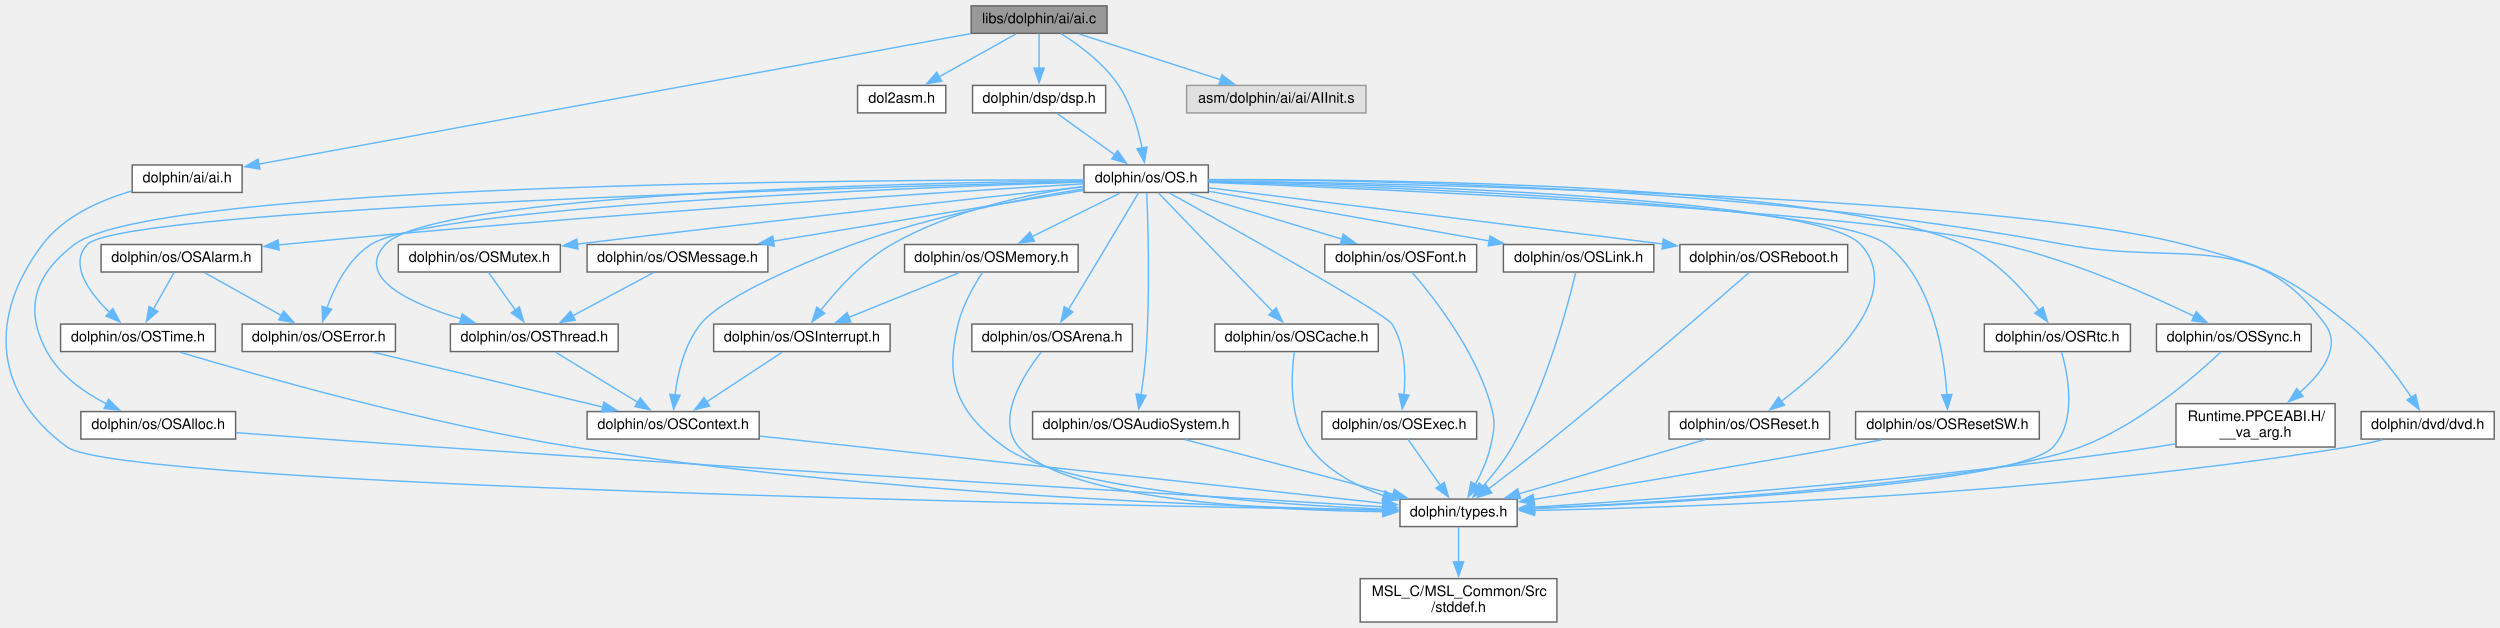
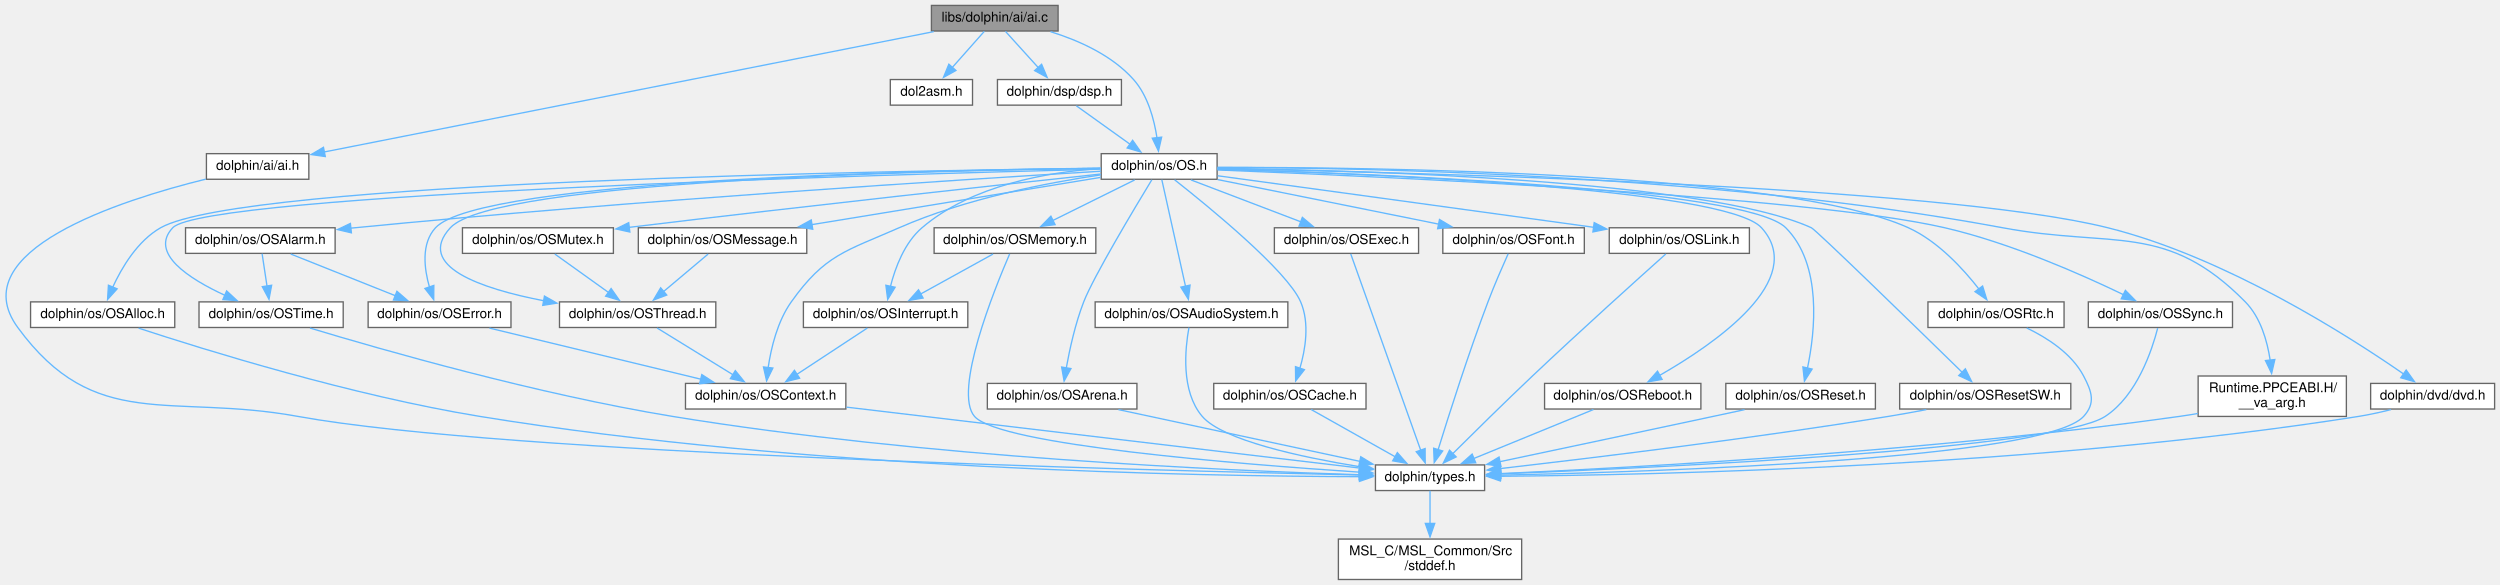
- <svg xmlns="http://www.w3.org/2000/svg" xmlns:xlink="http://www.w3.org/1999/xlink" width="1728pt" height="434pt" viewBox="0.00 0.00 1728.38 434.00">
+ <svg xmlns="http://www.w3.org/2000/svg" xmlns:xlink="http://www.w3.org/1999/xlink" width="1855pt" height="434pt" viewBox="0.00 0.00 1855.18 434.00">
  <g id="graph0" class="graph" transform="scale(1 1) rotate(0) translate(4 430)">
    <g id="node1" class="node">
      <g id="a_node1">
        <a xlink:title=" ">
-           <polygon fill="#999999" stroke="#666666" points="761.38,-426 667.38,-426 667.38,-407 761.38,-407 761.38,-426" />
-           <text text-anchor="middle" x="714.38" y="-414" font-family="Helvetica,sans-Serif" font-size="10.00">libs/dolphin/ai/ai.c</text>
+           <polygon fill="#999999" stroke="#666666" points="781.18,-426 687.18,-426 687.18,-407 781.18,-407 781.18,-426" />
+           <text text-anchor="middle" x="734.18" y="-414" font-family="Helvetica,sans-Serif" font-size="10.00">libs/dolphin/ai/ai.c</text>
        </a>
      </g>
    </g>
    <g id="node2" class="node">
      <g id="a_node2">
        <a xlink:href="ai_8h.html" target="_top" xlink:title=" ">
-           <polygon fill="white" stroke="#666666" points="163.38,-316 87.38,-316 87.38,-297 163.38,-297 163.38,-316" />
-           <text text-anchor="middle" x="125.38" y="-304" font-family="Helvetica,sans-Serif" font-size="10.00">dolphin/ai/ai.h</text>
+           <polygon fill="white" stroke="#666666" points="225.18,-316 149.18,-316 149.18,-297 225.18,-297 225.18,-316" />
+           <text text-anchor="middle" x="187.18" y="-304" font-family="Helvetica,sans-Serif" font-size="10.00">dolphin/ai/ai.h</text>
        </a>
      </g>
    </g>
    <g id="edge1" class="edge">
-       <path fill="none" stroke="#63b8ff" d="M667.17,-406.84C557.63,-386.76 286.97,-337.13 175.05,-316.61" />
-       <polygon fill="#63b8ff" stroke="#63b8ff" points="175.73,-313.17 165.26,-314.81 174.47,-320.06 175.73,-313.17" />
+       <path fill="none" stroke="#63b8ff" d="M688.95,-406.57C587.43,-386.53 342.08,-338.08 236.67,-317.27" />
+       <polygon fill="#63b8ff" stroke="#63b8ff" points="237.39,-313.85 226.9,-315.34 236.03,-320.71 237.39,-313.85" />
    </g>
    <g id="node5" class="node">
      <g id="a_node5">
        <a xlink:href="dol2asm_8h.html" target="_top" xlink:title=" ">
-           <polygon fill="white" stroke="#666666" points="649.88,-371 588.88,-371 588.88,-352 649.88,-352 649.88,-371" />
-           <text text-anchor="middle" x="619.38" y="-359" font-family="Helvetica,sans-Serif" font-size="10.00">dol2asm.h</text>
+           <polygon fill="white" stroke="#666666" points="717.68,-371 656.68,-371 656.68,-352 717.68,-352 717.68,-371" />
+           <text text-anchor="middle" x="687.18" y="-359" font-family="Helvetica,sans-Serif" font-size="10.00">dol2asm.h</text>
        </a>
      </g>
    </g>
    <g id="edge4" class="edge">
-       <path fill="none" stroke="#63b8ff" d="M698.26,-406.51C683.71,-398.39 662.04,-386.3 645.09,-376.85" />
-       <polygon fill="#63b8ff" stroke="#63b8ff" points="647.02,-373.91 636.58,-372.1 643.61,-380.02 647.02,-373.91" />
+       <path fill="none" stroke="#63b8ff" d="M726.42,-406.75C720,-399.5 710.67,-388.98 702.72,-380.02" />
+       <polygon fill="#63b8ff" stroke="#63b8ff" points="705.37,-377.73 696.12,-372.57 700.13,-382.38 705.37,-377.73" />
    </g>
    <g id="node6" class="node">
      <g id="a_node6">
        <a xlink:href="dsp_8h.html" target="_top" xlink:title=" ">
-           <polygon fill="white" stroke="#666666" points="760.38,-371 668.38,-371 668.38,-352 760.38,-352 760.38,-371" />
-           <text text-anchor="middle" x="714.38" y="-359" font-family="Helvetica,sans-Serif" font-size="10.00">dolphin/dsp/dsp.h</text>
+           <polygon fill="white" stroke="#666666" points="828.18,-371 736.18,-371 736.18,-352 828.18,-352 828.18,-371" />
+           <text text-anchor="middle" x="782.18" y="-359" font-family="Helvetica,sans-Serif" font-size="10.00">dolphin/dsp/dsp.h</text>
        </a>
      </g>
    </g>
    <g id="edge5" class="edge">
-       <path fill="none" stroke="#63b8ff" d="M714.38,-406.75C714.38,-400.27 714.38,-391.16 714.38,-382.9" />
-       <polygon fill="#63b8ff" stroke="#63b8ff" points="717.88,-382.96 714.38,-372.96 710.88,-382.96 717.88,-382.96" />
+       <path fill="none" stroke="#63b8ff" d="M742.11,-406.75C748.74,-399.43 758.4,-388.76 766.57,-379.74" />
+       <polygon fill="#63b8ff" stroke="#63b8ff" points="768.95,-382.33 773.07,-372.56 763.76,-377.63 768.95,-382.33" />
    </g>
    <g id="node7" class="node">
      <g id="a_node7">
        <a xlink:href="OS_8h.html" target="_top" xlink:title=" ">
-           <polygon fill="white" stroke="#666666" points="831.38,-316 745.38,-316 745.38,-297 831.38,-297 831.38,-316" />
-           <text text-anchor="middle" x="788.38" y="-304" font-family="Helvetica,sans-Serif" font-size="10.00">dolphin/os/OS.h</text>
+           <polygon fill="white" stroke="#666666" points="899.18,-316 813.18,-316 813.18,-297 899.18,-297 899.18,-316" />
+           <text text-anchor="middle" x="856.18" y="-304" font-family="Helvetica,sans-Serif" font-size="10.00">dolphin/os/OS.h</text>
        </a>
      </g>
    </g>
    <g id="edge55" class="edge">
-       <path fill="none" stroke="#63b8ff" d="M729.58,-406.8C742,-398.95 759.12,-386.3 769.38,-371 778.12,-357.96 782.94,-340.79 785.54,-327.59" />
-       <polygon fill="#63b8ff" stroke="#63b8ff" points="788.96,-328.35 787.15,-317.91 782.05,-327.2 788.96,-328.35" />
-     </g>
-     <g id="node31" class="node">
-       <g id="a_node31">
-         <a xlink:title=" ">
-           <polygon fill="#e0e0e0" stroke="#999999" points="940.38,-371 816.38,-371 816.38,-352 940.38,-352 940.38,-371" />
-           <text text-anchor="middle" x="878.38" y="-359" font-family="Helvetica,sans-Serif" font-size="10.00">asm/dolphin/ai/ai/AIInit.s</text>
-         </a>
-       </g>
-     </g>
-     <g id="edge56" class="edge">
-       <path fill="none" stroke="#63b8ff" d="M742.2,-406.51C769.02,-397.84 809.84,-384.65 839.8,-374.97" />
-       <polygon fill="#63b8ff" stroke="#63b8ff" points="840.82,-378.32 849.26,-371.91 838.66,-371.66 840.82,-378.32" />
+       <path fill="none" stroke="#63b8ff" d="M775.55,-406.52C796.66,-399.97 821.19,-388.98 837.18,-371 847.84,-359.02 852.52,-341.27 854.58,-327.58" />
+       <polygon fill="#63b8ff" stroke="#63b8ff" points="858.02,-328.26 855.66,-317.93 851.07,-327.48 858.02,-328.26" />
    </g>
    <g id="node3" class="node">
      <g id="a_node3">
        <a xlink:href="types_8h.html" target="_top" xlink:title=" ">
-           <polygon fill="white" stroke="#666666" points="1044.88,-85 963.88,-85 963.88,-66 1044.88,-66 1044.88,-85" />
-           <text text-anchor="middle" x="1004.38" y="-73" font-family="Helvetica,sans-Serif" font-size="10.00">dolphin/types.h</text>
+           <polygon fill="white" stroke="#666666" points="1097.68,-85 1016.68,-85 1016.68,-66 1097.68,-66 1097.68,-85" />
+           <text text-anchor="middle" x="1057.18" y="-73" font-family="Helvetica,sans-Serif" font-size="10.00">dolphin/types.h</text>
        </a>
      </g>
    </g>
    <g id="edge2" class="edge">
-       <path fill="none" stroke="#63b8ff" d="M86.89,-297.94C65.46,-291.69 40.18,-280.54 25.38,-261 -12.47,-211.04 -8.36,-157.8 42.38,-121 79.43,-94.13 757.27,-80.66 952.29,-77.33" />
-       <polygon fill="#63b8ff" stroke="#63b8ff" points="952.18,-80.84 962.12,-77.17 952.06,-73.84 952.18,-80.84" />
+       <path fill="none" stroke="#63b8ff" d="M148.72,-297.1C84.82,-281.33 -32.31,-243.7 9.18,-187 66.46,-108.73 121.76,-138.37 217.18,-121 369.53,-93.26 845.9,-80.94 1004.92,-77.53" />
+       <polygon fill="#63b8ff" stroke="#63b8ff" points="1004.81,-81.03 1014.74,-77.32 1004.66,-74.04 1004.81,-81.03" />
    </g>
    <g id="node4" class="node">
      <g id="a_node4">
        <a xlink:href="stddef_8h.html" target="_top" xlink:title=" ">
-           <polygon fill="white" stroke="#666666" points="1072.38,-30 936.38,-30 936.38,0 1072.38,0 1072.38,-30" />
-           <text text-anchor="start" x="944.38" y="-18" font-family="Helvetica,sans-Serif" font-size="10.00">MSL_C/MSL_Common/Src</text>
-           <text text-anchor="middle" x="1004.38" y="-7" font-family="Helvetica,sans-Serif" font-size="10.00">/stddef.h</text>
+           <polygon fill="white" stroke="#666666" points="1125.18,-30 989.18,-30 989.18,0 1125.18,0 1125.18,-30" />
+           <text text-anchor="start" x="997.18" y="-18" font-family="Helvetica,sans-Serif" font-size="10.00">MSL_C/MSL_Common/Src</text>
+           <text text-anchor="middle" x="1057.18" y="-7" font-family="Helvetica,sans-Serif" font-size="10.00">/stddef.h</text>
        </a>
      </g>
    </g>
    <g id="edge3" class="edge">
-       <path fill="none" stroke="#63b8ff" d="M1004.38,-65.87C1004.38,-59.4 1004.38,-50.2 1004.38,-41.45" />
-       <polygon fill="#63b8ff" stroke="#63b8ff" points="1007.88,-41.63 1004.38,-31.63 1000.88,-41.63 1007.88,-41.63" />
+       <path fill="none" stroke="#63b8ff" d="M1057.18,-65.87C1057.18,-59.4 1057.18,-50.2 1057.18,-41.45" />
+       <polygon fill="#63b8ff" stroke="#63b8ff" points="1060.68,-41.63 1057.18,-31.63 1053.68,-41.63 1060.68,-41.63" />
    </g>
    <g id="edge6" class="edge">
-       <path fill="none" stroke="#63b8ff" d="M726.93,-351.51C737.84,-343.7 753.88,-332.21 766.84,-322.93" />
-       <polygon fill="#63b8ff" stroke="#63b8ff" points="768.69,-325.91 774.78,-317.24 764.61,-320.22 768.69,-325.91" />
+       <path fill="none" stroke="#63b8ff" d="M794.73,-351.51C805.64,-343.7 821.69,-332.21 834.64,-322.93" />
+       <polygon fill="#63b8ff" stroke="#63b8ff" points="836.49,-325.91 842.58,-317.24 832.42,-320.22 836.49,-325.91" />
    </g>
    <g id="node8" class="node">
      <g id="a_node8">
        <a xlink:href="____va__arg_8h.html" target="_top" xlink:title=" ">
-           <polygon fill="white" stroke="#666666" points="1610.38,-151 1500.38,-151 1500.38,-121 1610.38,-121 1610.38,-151" />
-           <text text-anchor="start" x="1508.38" y="-139" font-family="Helvetica,sans-Serif" font-size="10.00">Runtime.PPCEABI.H/</text>
-           <text text-anchor="middle" x="1555.38" y="-128" font-family="Helvetica,sans-Serif" font-size="10.00">__va_arg.h</text>
+           <polygon fill="white" stroke="#666666" points="1737.18,-151 1627.18,-151 1627.18,-121 1737.18,-121 1737.18,-151" />
+           <text text-anchor="start" x="1635.18" y="-139" font-family="Helvetica,sans-Serif" font-size="10.00">Runtime.PPCEABI.H/</text>
+           <text text-anchor="middle" x="1682.18" y="-128" font-family="Helvetica,sans-Serif" font-size="10.00">__va_arg.h</text>
        </a>
      </g>
    </g>
    <g id="edge7" class="edge">
-       <path fill="none" stroke="#63b8ff" d="M831.54,-305.83C934.75,-305.88 1203.61,-301.73 1423.38,-261 1505.63,-245.76 1553.62,-273.24 1603.38,-206 1614.95,-190.36 1601.46,-172.3 1585.86,-158.58" />
-       <polygon fill="#63b8ff" stroke="#63b8ff" points="1588.26,-156.02 1578.3,-152.4 1583.83,-161.44 1588.26,-156.02" />
+       <path fill="none" stroke="#63b8ff" d="M899.49,-305.76C1001.79,-305.66 1266.07,-301.17 1482.18,-261 1564.42,-245.71 1603.46,-265.58 1662.18,-206 1673.47,-194.55 1678.46,-177.14 1680.63,-162.67" />
+       <polygon fill="#63b8ff" stroke="#63b8ff" points="1684.09,-163.23 1681.71,-152.91 1677.13,-162.46 1684.09,-163.23" />
    </g>
    <g id="node9" class="node">
      <g id="a_node9">
        <a xlink:href="dvd_8h.html" target="_top" xlink:title=" ">
-           <polygon fill="white" stroke="#666666" points="1720.38,-145.5 1628.38,-145.5 1628.38,-126.5 1720.38,-126.5 1720.38,-145.5" />
-           <text text-anchor="middle" x="1674.38" y="-133.5" font-family="Helvetica,sans-Serif" font-size="10.00">dolphin/dvd/dvd.h</text>
+           <polygon fill="white" stroke="#666666" points="1847.18,-145.5 1755.18,-145.5 1755.18,-126.5 1847.18,-126.5 1847.18,-145.5" />
+           <text text-anchor="middle" x="1801.18" y="-133.5" font-family="Helvetica,sans-Serif" font-size="10.00">dolphin/dvd/dvd.h</text>
        </a>
      </g>
    </g>
    <g id="edge9" class="edge">
-       <path fill="none" stroke="#63b8ff" d="M831.46,-305.02C966.11,-303.18 1377.75,-294.86 1506.38,-261 1560.39,-246.78 1575.79,-240.92 1619.38,-206 1637.45,-191.53 1653.35,-170.09 1663.35,-154.96" />
-       <polygon fill="#63b8ff" stroke="#63b8ff" points="1666.04,-157.25 1668.47,-146.94 1660.14,-153.49 1666.04,-157.25" />
+       <path fill="none" stroke="#63b8ff" d="M899.32,-304.81C1032.2,-302.38 1433.94,-292.55 1560.18,-261 1647.53,-239.17 1738.94,-180.7 1779.54,-152.56" />
+       <polygon fill="#63b8ff" stroke="#63b8ff" points="1781.55,-155.43 1787.72,-146.81 1777.52,-149.7 1781.55,-155.43" />
    </g>
    <g id="node10" class="node">
      <g id="a_node10">
        <a xlink:href="OSAlarm_8h.html" target="_top" xlink:title=" ">
-           <polygon fill="white" stroke="#666666" points="176.88,-261 65.88,-261 65.88,-242 176.88,-242 176.88,-261" />
-           <text text-anchor="middle" x="121.38" y="-249" font-family="Helvetica,sans-Serif" font-size="10.00">dolphin/os/OSAlarm.h</text>
+           <polygon fill="white" stroke="#666666" points="244.68,-261 133.68,-261 133.68,-242 244.68,-242 244.68,-261" />
+           <text text-anchor="middle" x="189.18" y="-249" font-family="Helvetica,sans-Serif" font-size="10.00">dolphin/os/OSAlarm.h</text>
        </a>
      </g>
    </g>
    <g id="edge11" class="edge">
-       <path fill="none" stroke="#63b8ff" d="M745.24,-302.97C646.89,-297.06 398.52,-281.28 191.38,-261 190.37,-260.9 189.35,-260.8 188.32,-260.7" />
-       <polygon fill="#63b8ff" stroke="#63b8ff" points="188.96,-257.24 178.64,-259.67 188.22,-264.2 188.96,-257.24" />
+       <path fill="none" stroke="#63b8ff" d="M813.04,-302.97C714.69,-297.06 466.32,-281.28 259.18,-261 258.17,-260.9 257.15,-260.8 256.12,-260.7" />
+       <polygon fill="#63b8ff" stroke="#63b8ff" points="256.76,-257.24 246.45,-259.67 256.02,-264.2 256.76,-257.24" />
    </g>
    <g id="node11" class="node">
      <g id="a_node11">
        <a xlink:href="OSTime_8h.html" target="_top" xlink:title=" ">
-           <polygon fill="white" stroke="#666666" points="144.88,-206 37.88,-206 37.88,-187 144.88,-187 144.88,-206" />
-           <text text-anchor="middle" x="91.38" y="-194" font-family="Helvetica,sans-Serif" font-size="10.00">dolphin/os/OSTime.h</text>
+           <polygon fill="white" stroke="#666666" points="250.68,-206 143.68,-206 143.68,-187 250.68,-187 250.68,-206" />
+           <text text-anchor="middle" x="197.18" y="-194" font-family="Helvetica,sans-Serif" font-size="10.00">dolphin/os/OSTime.h</text>
        </a>
      </g>
    </g>
    <g id="edge54" class="edge">
-       <path fill="none" stroke="#63b8ff" d="M745.04,-304.49C591.31,-300.69 80.09,-286.19 56.38,-261 43.45,-247.26 57.66,-227.84 71.66,-214.1" />
-       <polygon fill="#63b8ff" stroke="#63b8ff" points="73.97,-216.74 78.99,-207.41 69.25,-211.57 73.97,-216.74" />
+       <path fill="none" stroke="#63b8ff" d="M812.84,-304.49C659.11,-300.69 147.89,-286.19 124.18,-261 106.5,-242.21 136.32,-223.11 163,-210.83" />
+       <polygon fill="#63b8ff" stroke="#63b8ff" points="164.19,-214.13 171.96,-206.93 161.39,-207.72 164.19,-214.13" />
    </g>
    <g id="node12" class="node">
      <g id="a_node12">
        <a xlink:href="OSError_8h.html" target="_top" xlink:title=" ">
-           <polygon fill="white" stroke="#666666" points="269.38,-206 163.38,-206 163.38,-187 269.38,-187 269.38,-206" />
-           <text text-anchor="middle" x="216.38" y="-194" font-family="Helvetica,sans-Serif" font-size="10.00">dolphin/os/OSError.h</text>
+           <polygon fill="white" stroke="#666666" points="375.18,-206 269.18,-206 269.18,-187 375.18,-187 375.18,-206" />
+           <text text-anchor="middle" x="322.18" y="-194" font-family="Helvetica,sans-Serif" font-size="10.00">dolphin/os/OSError.h</text>
        </a>
      </g>
    </g>
    <g id="edge26" class="edge">
-       <path fill="none" stroke="#63b8ff" d="M744.97,-304.21C624.73,-300.31 293.48,-287.28 252.38,-261 236.71,-250.98 227.18,-231.58 221.89,-216.84" />
-       <polygon fill="#63b8ff" stroke="#63b8ff" points="225.36,-216.2 218.99,-207.74 218.69,-218.33 225.36,-216.2" />
+       <path fill="none" stroke="#63b8ff" d="M812.75,-305.2C690.87,-303.9 352.37,-297.05 319.18,-261 308.44,-249.33 310.7,-230.74 314.76,-216.69" />
+       <polygon fill="#63b8ff" stroke="#63b8ff" points="317.93,-218.22 317.85,-207.63 311.31,-215.96 317.93,-218.22" />
    </g>
    <g id="node13" class="node">
      <g id="a_node13">
        <a xlink:href="OSContext_8h.html" target="_top" xlink:title=" ">
-           <polygon fill="white" stroke="#666666" points="520.88,-145.5 401.88,-145.5 401.88,-126.5 520.88,-126.5 520.88,-145.5" />
-           <text text-anchor="middle" x="461.38" y="-133.5" font-family="Helvetica,sans-Serif" font-size="10.00">dolphin/os/OSContext.h</text>
+           <polygon fill="white" stroke="#666666" points="623.68,-145.5 504.68,-145.5 504.68,-126.5 623.68,-126.5 623.68,-145.5" />
+           <text text-anchor="middle" x="564.18" y="-133.5" font-family="Helvetica,sans-Serif" font-size="10.00">dolphin/os/OSContext.h</text>
        </a>
      </g>
    </g>
    <g id="edge25" class="edge">
-       <path fill="none" stroke="#63b8ff" d="M745.06,-299.44C703.31,-292.8 638.78,-280.44 585.38,-261 560.63,-251.99 496.91,-226.51 480.38,-206 469.05,-191.94 464.46,-171.61 462.61,-156.66" />
-       <polygon fill="#63b8ff" stroke="#63b8ff" points="466.13,-156.77 461.75,-147.13 459.16,-157.4 466.13,-156.77" />
+       <path fill="none" stroke="#63b8ff" d="M812.93,-300.27C772.82,-294.32 712.12,-282.53 663.18,-261 623.69,-243.63 608.2,-241.15 583.18,-206 572.93,-191.59 568.2,-171.88 566.03,-157.21" />
+       <polygon fill="#63b8ff" stroke="#63b8ff" points="569.52,-156.91 564.87,-147.39 562.56,-157.73 569.52,-156.91" />
    </g>
    <g id="node14" class="node">
      <g id="a_node14">
        <a xlink:href="OSAlloc_8h.html" target="_top" xlink:title=" ">
-           <polygon fill="white" stroke="#666666" points="158.88,-145.5 51.88,-145.5 51.88,-126.5 158.88,-126.5 158.88,-145.5" />
-           <text text-anchor="middle" x="105.38" y="-133.5" font-family="Helvetica,sans-Serif" font-size="10.00">dolphin/os/OSAlloc.h</text>
+           <polygon fill="white" stroke="#666666" points="125.68,-206 18.68,-206 18.68,-187 125.68,-187 125.68,-206" />
+           <text text-anchor="middle" x="72.18" y="-194" font-family="Helvetica,sans-Serif" font-size="10.00">dolphin/os/OSAlloc.h</text>
        </a>
      </g>
    </g>
    <g id="edge17" class="edge">
-       <path fill="none" stroke="#63b8ff" d="M745.13,-305.66C595.07,-305.84 102.98,-303.19 47.38,-261 20.33,-240.48 12.18,-216.84 28.38,-187 37.3,-170.57 54.21,-158.7 69.92,-150.66" />
-       <polygon fill="#63b8ff" stroke="#63b8ff" points="71.05,-153.99 78.6,-146.56 68.07,-147.66 71.05,-153.99" />
+       <path fill="none" stroke="#63b8ff" d="M812.77,-305.11C663.3,-303.47 175.76,-295.5 115.18,-261 98.03,-251.23 86.33,-231.49 79.51,-216.6" />
+       <polygon fill="#63b8ff" stroke="#63b8ff" points="82.92,-215.67 75.83,-207.79 76.46,-218.37 82.92,-215.67" />
    </g>
    <g id="node15" class="node">
      <g id="a_node15">
        <a xlink:href="OSArena_8h.html" target="_top" xlink:title=" ">
-           <polygon fill="white" stroke="#666666" points="778.88,-206 667.88,-206 667.88,-187 778.88,-187 778.88,-206" />
-           <text text-anchor="middle" x="723.38" y="-194" font-family="Helvetica,sans-Serif" font-size="10.00">dolphin/os/OSArena.h</text>
+           <polygon fill="white" stroke="#666666" points="839.68,-145.5 728.68,-145.5 728.68,-126.5 839.68,-126.5 839.68,-145.5" />
+           <text text-anchor="middle" x="784.18" y="-133.5" font-family="Helvetica,sans-Serif" font-size="10.00">dolphin/os/OSArena.h</text>
        </a>
      </g>
    </g>
    <g id="edge19" class="edge">
-       <path fill="none" stroke="#63b8ff" d="M783.23,-296.86C775.94,-284.64 762.18,-261.59 750.38,-242 745.25,-233.49 739.54,-224.07 734.7,-216.1" />
-       <polygon fill="#63b8ff" stroke="#63b8ff" points="737.75,-214.37 729.56,-207.65 731.77,-218.01 737.75,-214.37" />
+       <path fill="none" stroke="#63b8ff" d="M850.72,-296.58C838.1,-275.82 807.43,-224.66 800.18,-206 793.98,-190.03 789.79,-171 787.26,-156.97" />
+       <polygon fill="#63b8ff" stroke="#63b8ff" points="790.73,-156.52 785.64,-147.23 783.82,-157.66 790.73,-156.52" />
    </g>
    <g id="node16" class="node">
      <g id="a_node16">
        <a xlink:href="OSAudioSystem_8h.html" target="_top" xlink:title=" ">
-           <polygon fill="white" stroke="#666666" points="852.88,-145.5 709.88,-145.5 709.88,-126.5 852.88,-126.5 852.88,-145.5" />
-           <text text-anchor="middle" x="781.38" y="-133.5" font-family="Helvetica,sans-Serif" font-size="10.00">dolphin/os/OSAudioSystem.h</text>
+           <polygon fill="white" stroke="#666666" points="951.68,-206 808.68,-206 808.68,-187 951.68,-187 951.68,-206" />
+           <text text-anchor="middle" x="880.18" y="-194" font-family="Helvetica,sans-Serif" font-size="10.00">dolphin/os/OSAudioSystem.h</text>
        </a>
      </g>
    </g>
    <g id="edge21" class="edge">
-       <path fill="none" stroke="#63b8ff" d="M788.8,-296.57C789.65,-276.79 791.22,-227.84 788.38,-187 787.69,-177.13 786.25,-166.25 784.85,-157.17" />
-       <polygon fill="#63b8ff" stroke="#63b8ff" points="788.31,-156.61 783.24,-147.31 781.4,-157.74 788.31,-156.61" />
+       <path fill="none" stroke="#63b8ff" d="M858.15,-296.66C861.96,-279.5 870.46,-241.26 875.72,-217.6" />
+       <polygon fill="#63b8ff" stroke="#63b8ff" points="879.11,-218.46 877.86,-207.94 872.28,-216.94 879.11,-218.46" />
    </g>
    <g id="node17" class="node">
      <g id="a_node17">
        <a xlink:href="OSCache_8h.html" target="_top" xlink:title=" ">
-           <polygon fill="white" stroke="#666666" points="948.88,-206 835.88,-206 835.88,-187 948.88,-187 948.88,-206" />
-           <text text-anchor="middle" x="892.38" y="-194" font-family="Helvetica,sans-Serif" font-size="10.00">dolphin/os/OSCache.h</text>
+           <polygon fill="white" stroke="#666666" points="1009.68,-145.5 896.68,-145.5 896.68,-126.5 1009.68,-126.5 1009.68,-145.5" />
+           <text text-anchor="middle" x="953.18" y="-133.5" font-family="Helvetica,sans-Serif" font-size="10.00">dolphin/os/OSCache.h</text>
        </a>
      </g>
    </g>
    <g id="edge23" class="edge">
-       <path fill="none" stroke="#63b8ff" d="M796.89,-296.66C814.11,-278.78 853.33,-238.05 875.79,-214.73" />
-       <polygon fill="#63b8ff" stroke="#63b8ff" points="878.29,-217.18 882.7,-207.55 873.24,-212.33 878.29,-217.18" />
+       <path fill="none" stroke="#63b8ff" d="M867.63,-296.61C892.75,-276.82 951.26,-229.07 961.18,-206 967.96,-190.25 964.74,-170.71 960.54,-156.45" />
+       <polygon fill="#63b8ff" stroke="#63b8ff" points="963.98,-155.7 957.46,-147.34 957.34,-157.94 963.98,-155.7" />
    </g>
    <g id="node18" class="node">
      <g id="a_node18">
        <a xlink:href="OSExec_8h.html" target="_top" xlink:title=" ">
-           <polygon fill="white" stroke="#666666" points="1016.88,-145.5 909.88,-145.5 909.88,-126.5 1016.88,-126.5 1016.88,-145.5" />
-           <text text-anchor="middle" x="963.38" y="-133.5" font-family="Helvetica,sans-Serif" font-size="10.00">dolphin/os/OSExec.h</text>
+           <polygon fill="white" stroke="#666666" points="1048.68,-261 941.68,-261 941.68,-242 1048.68,-242 1048.68,-261" />
+           <text text-anchor="middle" x="995.18" y="-249" font-family="Helvetica,sans-Serif" font-size="10.00">dolphin/os/OSExec.h</text>
        </a>
      </g>
    </g>
    <g id="edge27" class="edge">
-       <path fill="none" stroke="#63b8ff" d="M804.47,-296.62C845.96,-273.64 953.71,-213.49 958.38,-206 967.41,-191.49 967.95,-171.79 966.64,-157.15" />
-       <polygon fill="#63b8ff" stroke="#63b8ff" points="970.13,-156.82 965.38,-147.35 963.19,-157.72 970.13,-156.82" />
+       <path fill="none" stroke="#63b8ff" d="M879.76,-296.51C902.16,-287.97 936.08,-275.03 961.36,-265.4" />
+       <polygon fill="#63b8ff" stroke="#63b8ff" points="962.44,-268.73 970.54,-261.9 959.95,-262.19 962.44,-268.73" />
    </g>
    <g id="node19" class="node">
      <g id="a_node19">
        <a xlink:href="OSFont_8h.html" target="_top" xlink:title=" ">
-           <polygon fill="white" stroke="#666666" points="1016.88,-261 911.88,-261 911.88,-242 1016.88,-242 1016.88,-261" />
-           <text text-anchor="middle" x="964.38" y="-249" font-family="Helvetica,sans-Serif" font-size="10.00">dolphin/os/OSFont.h</text>
+           <polygon fill="white" stroke="#666666" points="1171.68,-261 1066.68,-261 1066.68,-242 1171.68,-242 1171.68,-261" />
+           <text text-anchor="middle" x="1119.18" y="-249" font-family="Helvetica,sans-Serif" font-size="10.00">dolphin/os/OSFont.h</text>
        </a>
      </g>
    </g>
    <g id="edge29" class="edge">
-       <path fill="none" stroke="#63b8ff" d="M818.24,-296.51C847.27,-287.76 891.6,-274.42 923.82,-264.71" />
-       <polygon fill="#63b8ff" stroke="#63b8ff" points="924.66,-268.12 933.22,-261.88 922.64,-261.41 924.66,-268.12" />
+       <path fill="none" stroke="#63b8ff" d="M899.61,-296.75C944.55,-287.69 1014.88,-273.52 1063.79,-263.66" />
+       <polygon fill="#63b8ff" stroke="#63b8ff" points="1064.21,-267.15 1073.32,-261.74 1062.83,-260.29 1064.21,-267.15" />
    </g>
    <g id="node20" class="node">
      <g id="a_node20">
        <a xlink:href="OSInterrupt_8h.html" target="_top" xlink:title=" ">
-           <polygon fill="white" stroke="#666666" points="611.38,-206 489.38,-206 489.38,-187 611.38,-187 611.38,-206" />
-           <text text-anchor="middle" x="550.38" y="-194" font-family="Helvetica,sans-Serif" font-size="10.00">dolphin/os/OSInterrupt.h</text>
+           <polygon fill="white" stroke="#666666" points="714.18,-206 592.18,-206 592.18,-187 714.18,-187 714.18,-206" />
+           <text text-anchor="middle" x="653.18" y="-194" font-family="Helvetica,sans-Serif" font-size="10.00">dolphin/os/OSInterrupt.h</text>
        </a>
      </g>
    </g>
    <g id="edge31" class="edge">
-       <path fill="none" stroke="#63b8ff" d="M745.03,-301.22C707.8,-296.04 653.76,-284.83 612.38,-261 592.42,-249.5 574.63,-229.78 563.28,-215.36" />
-       <polygon fill="#63b8ff" stroke="#63b8ff" points="566.24,-213.46 557.42,-207.59 560.65,-217.68 566.24,-213.46" />
+       <path fill="none" stroke="#63b8ff" d="M812.94,-305.02C773.98,-302.39 717.29,-292.78 680.18,-261 667.23,-249.91 660.34,-231.53 656.77,-217.39" />
+       <polygon fill="#63b8ff" stroke="#63b8ff" points="660.23,-216.87 654.73,-207.82 653.39,-218.33 660.23,-216.87" />
    </g>
    <g id="node21" class="node">
      <g id="a_node21">
        <a xlink:href="OSLink_8h.html" target="_top" xlink:title=" ">
-           <polygon fill="white" stroke="#666666" points="1139.38,-261 1035.38,-261 1035.38,-242 1139.38,-242 1139.38,-261" />
-           <text text-anchor="middle" x="1087.38" y="-249" font-family="Helvetica,sans-Serif" font-size="10.00">dolphin/os/OSLink.h</text>
+           <polygon fill="white" stroke="#666666" points="1294.18,-261 1190.18,-261 1190.18,-242 1294.18,-242 1294.18,-261" />
+           <text text-anchor="middle" x="1242.18" y="-249" font-family="Helvetica,sans-Serif" font-size="10.00">dolphin/os/OSLink.h</text>
        </a>
      </g>
    </g>
    <g id="edge33" class="edge">
-       <path fill="none" stroke="#63b8ff" d="M831.86,-297.79C882.88,-288.75 967.84,-273.69 1025.66,-263.44" />
-       <polygon fill="#63b8ff" stroke="#63b8ff" points="1026.12,-266.91 1035.36,-261.72 1024.9,-260.02 1026.12,-266.91" />
+       <path fill="none" stroke="#63b8ff" d="M899.56,-299.59C959.74,-291.39 1072.31,-276.03 1178.67,-261.34" />
+       <polygon fill="#63b8ff" stroke="#63b8ff" points="1179.01,-264.83 1188.44,-260 1178.05,-257.9 1179.01,-264.83" />
    </g>
    <g id="node22" class="node">
      <g id="a_node22">
        <a xlink:href="OSMemory_8h.html" target="_top" xlink:title=" ">
-           <polygon fill="white" stroke="#666666" points="741.38,-261 621.38,-261 621.38,-242 741.38,-242 741.38,-261" />
-           <text text-anchor="middle" x="681.38" y="-249" font-family="Helvetica,sans-Serif" font-size="10.00">dolphin/os/OSMemory.h</text>
+           <polygon fill="white" stroke="#666666" points="809.18,-261 689.18,-261 689.18,-242 809.18,-242 809.18,-261" />
+           <text text-anchor="middle" x="749.18" y="-249" font-family="Helvetica,sans-Serif" font-size="10.00">dolphin/os/OSMemory.h</text>
        </a>
      </g>
    </g>
    <g id="edge35" class="edge">
-       <path fill="none" stroke="#63b8ff" d="M770.23,-296.51C753.6,-288.27 728.74,-275.96 709.53,-266.45" />
-       <polygon fill="#63b8ff" stroke="#63b8ff" points="711.13,-263.33 700.62,-262.03 708.03,-269.6 711.13,-263.33" />
+       <path fill="none" stroke="#63b8ff" d="M838.03,-296.51C821.41,-288.27 796.54,-275.96 777.34,-266.45" />
+       <polygon fill="#63b8ff" stroke="#63b8ff" points="778.94,-263.33 768.42,-262.03 775.83,-269.6 778.94,-263.33" />
    </g>
    <g id="node23" class="node">
      <g id="a_node23">
        <a xlink:href="OSMessage_8h.html" target="_top" xlink:title=" ">
-           <polygon fill="white" stroke="#666666" points="526.88,-261 401.88,-261 401.88,-242 526.88,-242 526.88,-261" />
-           <text text-anchor="middle" x="464.38" y="-249" font-family="Helvetica,sans-Serif" font-size="10.00">dolphin/os/OSMessage.h</text>
+           <polygon fill="white" stroke="#666666" points="594.68,-261 469.68,-261 469.68,-242 594.68,-242 594.68,-261" />
+           <text text-anchor="middle" x="532.18" y="-249" font-family="Helvetica,sans-Serif" font-size="10.00">dolphin/os/OSMessage.h</text>
        </a>
      </g>
    </g>
    <g id="edge38" class="edge">
-       <path fill="none" stroke="#63b8ff" d="M745.02,-298.41C690.04,-289.41 594.7,-273.82 530.59,-263.33" />
-       <polygon fill="#63b8ff" stroke="#63b8ff" points="531.32,-259.9 520.89,-261.74 530.19,-266.81 531.32,-259.9" />
+       <path fill="none" stroke="#63b8ff" d="M812.82,-298.41C757.84,-289.41 662.5,-273.82 598.39,-263.33" />
+       <polygon fill="#63b8ff" stroke="#63b8ff" points="599.12,-259.9 588.69,-261.74 597.99,-266.81 599.12,-259.9" />
    </g>
    <g id="node24" class="node">
      <g id="a_node24">
        <a xlink:href="OSThread_8h.html" target="_top" xlink:title=" ">
-           <polygon fill="white" stroke="#666666" points="423.38,-206 307.38,-206 307.38,-187 423.38,-187 423.38,-206" />
-           <text text-anchor="middle" x="365.38" y="-194" font-family="Helvetica,sans-Serif" font-size="10.00">dolphin/os/OSThread.h</text>
+           <polygon fill="white" stroke="#666666" points="527.18,-206 411.18,-206 411.18,-187 527.18,-187 527.18,-206" />
+           <text text-anchor="middle" x="469.18" y="-194" font-family="Helvetica,sans-Serif" font-size="10.00">dolphin/os/OSThread.h</text>
        </a>
      </g>
    </g>
    <g id="edge53" class="edge">
-       <path fill="none" stroke="#63b8ff" d="M744.98,-305.12C624.87,-303.61 294.78,-296.26 262.38,-261 241.32,-238.08 279.14,-220.42 314.74,-209.61" />
-       <polygon fill="#63b8ff" stroke="#63b8ff" points="315.55,-213.02 324.2,-206.89 313.62,-206.29 315.55,-213.02" />
+       <path fill="none" stroke="#63b8ff" d="M812.78,-305.12C692.67,-303.61 362.58,-296.26 330.18,-261 304.01,-232.52 352.74,-215.88 399.54,-206.83" />
+       <polygon fill="#63b8ff" stroke="#63b8ff" points="400.02,-210.31 409.24,-205.07 398.77,-203.42 400.02,-210.31" />
    </g>
    <g id="node25" class="node">
      <g id="a_node25">
        <a xlink:href="OSMutex_8h.html" target="_top" xlink:title=" ">
-           <polygon fill="white" stroke="#666666" points="383.38,-261 271.38,-261 271.38,-242 383.38,-242 383.38,-261" />
-           <text text-anchor="middle" x="327.38" y="-249" font-family="Helvetica,sans-Serif" font-size="10.00">dolphin/os/OSMutex.h</text>
+           <polygon fill="white" stroke="#666666" points="451.18,-261 339.18,-261 339.18,-242 451.18,-242 451.18,-261" />
+           <text text-anchor="middle" x="395.18" y="-249" font-family="Helvetica,sans-Serif" font-size="10.00">dolphin/os/OSMutex.h</text>
        </a>
      </g>
    </g>
    <g id="edge41" class="edge">
-       <path fill="none" stroke="#63b8ff" d="M744.99,-300.88C674.09,-293.29 528.7,-277.47 394.99,-261.3" />
-       <polygon fill="#63b8ff" stroke="#63b8ff" points="395.59,-257.85 385.24,-260.12 394.75,-264.79 395.59,-257.85" />
+       <path fill="none" stroke="#63b8ff" d="M812.79,-300.88C741.89,-293.29 596.5,-277.47 462.79,-261.3" />
+       <polygon fill="#63b8ff" stroke="#63b8ff" points="463.39,-257.85 453.05,-260.12 462.55,-264.79 463.39,-257.85" />
    </g>
    <g id="node26" class="node">
      <g id="a_node26">
        <a xlink:href="OSReboot_8h.html" target="_top" xlink:title=" ">
-           <polygon fill="white" stroke="#666666" points="1273.38,-261 1157.38,-261 1157.38,-242 1273.38,-242 1273.38,-261" />
-           <text text-anchor="middle" x="1215.38" y="-249" font-family="Helvetica,sans-Serif" font-size="10.00">dolphin/os/OSReboot.h</text>
+           <polygon fill="white" stroke="#666666" points="1258.18,-145.5 1142.18,-145.5 1142.18,-126.5 1258.18,-126.5 1258.18,-145.5" />
+           <text text-anchor="middle" x="1200.18" y="-133.5" font-family="Helvetica,sans-Serif" font-size="10.00">dolphin/os/OSReboot.h</text>
        </a>
      </g>
    </g>
    <g id="edge43" class="edge">
-       <path fill="none" stroke="#63b8ff" d="M831.61,-300.2C897.16,-292.16 1025.93,-276.32 1145.72,-261.33" />
-       <polygon fill="#63b8ff" stroke="#63b8ff" points="1145.93,-264.83 1155.41,-260.12 1145.06,-257.89 1145.93,-264.83" />
+       <path fill="none" stroke="#63b8ff" d="M899.53,-304.42C1006.51,-301.31 1276.39,-290.59 1303.18,-261 1337.91,-222.64 1268.74,-175 1227.64,-151.5" />
+       <polygon fill="#63b8ff" stroke="#63b8ff" points="1229.39,-148.47 1218.95,-146.67 1225.99,-154.59 1229.39,-148.47" />
    </g>
    <g id="node27" class="node">
      <g id="a_node27">
        <a xlink:href="OSReset_8h.html" target="_top" xlink:title=" ">
-           <polygon fill="white" stroke="#666666" points="1260.88,-145.5 1149.88,-145.5 1149.88,-126.5 1260.88,-126.5 1260.88,-145.5" />
-           <text text-anchor="middle" x="1205.38" y="-133.5" font-family="Helvetica,sans-Serif" font-size="10.00">dolphin/os/OSReset.h</text>
+           <polygon fill="white" stroke="#666666" points="1387.68,-145.5 1276.68,-145.5 1276.68,-126.5 1387.68,-126.5 1387.68,-145.5" />
+           <text text-anchor="middle" x="1332.18" y="-133.5" font-family="Helvetica,sans-Serif" font-size="10.00">dolphin/os/OSReset.h</text>
        </a>
      </g>
    </g>
    <g id="edge45" class="edge">
-       <path fill="none" stroke="#63b8ff" d="M831.61,-304.86C946.41,-302.73 1252.24,-293.97 1282.38,-261 1313.97,-226.44 1259.85,-177.18 1227.29,-152.43" />
-       <polygon fill="#63b8ff" stroke="#63b8ff" points="1229.72,-149.88 1219.59,-146.76 1225.56,-155.51 1229.72,-149.88" />
+       <path fill="none" stroke="#63b8ff" d="M899.5,-304.45C1009.27,-301.36 1291.79,-290.6 1321.18,-261 1348.39,-233.61 1342.98,-184.06 1337.23,-156.62" />
+       <polygon fill="#63b8ff" stroke="#63b8ff" points="1340.71,-156.14 1335.02,-147.2 1333.89,-157.74 1340.71,-156.14" />
    </g>
    <g id="node28" class="node">
      <g id="a_node28">
        <a xlink:href="OSResetSW_8h.html" target="_top" xlink:title=" ">
-           <polygon fill="white" stroke="#666666" points="1405.88,-145.5 1278.88,-145.5 1278.88,-126.5 1405.88,-126.5 1405.88,-145.5" />
-           <text text-anchor="middle" x="1342.38" y="-133.5" font-family="Helvetica,sans-Serif" font-size="10.00">dolphin/os/OSResetSW.h</text>
+           <polygon fill="white" stroke="#666666" points="1532.68,-145.5 1405.68,-145.5 1405.68,-126.5 1532.68,-126.5 1532.68,-145.5" />
+           <text text-anchor="middle" x="1469.18" y="-133.5" font-family="Helvetica,sans-Serif" font-size="10.00">dolphin/os/OSResetSW.h</text>
        </a>
      </g>
    </g>
    <g id="edge47" class="edge">
-       <path fill="none" stroke="#63b8ff" d="M831.78,-304.41C948.69,-301.12 1263.88,-289.65 1300.38,-261 1332.47,-235.81 1340.21,-184.98 1341.97,-156.85" />
-       <polygon fill="#63b8ff" stroke="#63b8ff" points="1345.45,-157.34 1342.36,-147.21 1338.46,-157.06 1345.45,-157.34" />
+       <path fill="none" stroke="#63b8ff" d="M899.43,-305.15C1002.95,-303.74 1262.19,-296.64 1340.18,-261 1343.65,-259.41 1417.76,-187.25 1452.05,-153.75" />
+       <polygon fill="#63b8ff" stroke="#63b8ff" points="1454.42,-156.33 1459.13,-146.84 1449.53,-151.32 1454.42,-156.33" />
    </g>
    <g id="node29" class="node">
      <g id="a_node29">
        <a xlink:href="OSRtc_8h.html" target="_top" xlink:title=" ">
-           <polygon fill="white" stroke="#666666" points="1468.88,-206 1367.88,-206 1367.88,-187 1468.88,-187 1468.88,-206" />
-           <text text-anchor="middle" x="1418.38" y="-194" font-family="Helvetica,sans-Serif" font-size="10.00">dolphin/os/OSRtc.h</text>
+           <polygon fill="white" stroke="#666666" points="1527.68,-206 1426.68,-206 1426.68,-187 1527.68,-187 1527.68,-206" />
+           <text text-anchor="middle" x="1477.18" y="-194" font-family="Helvetica,sans-Serif" font-size="10.00">dolphin/os/OSRtc.h</text>
        </a>
      </g>
    </g>
    <g id="edge49" class="edge">
-       <path fill="none" stroke="#63b8ff" d="M831.52,-305.86C946.96,-306.23 1260.43,-303.2 1353.38,-261 1375.3,-251.05 1394.18,-230.4 1405.86,-215.35" />
-       <polygon fill="#63b8ff" stroke="#63b8ff" points="1408.42,-217.77 1411.55,-207.64 1402.79,-213.6 1408.42,-217.77" />
+       <path fill="none" stroke="#63b8ff" d="M899.47,-305.79C1013.73,-305.98 1320.95,-302.49 1412.18,-261 1434.09,-251.04 1452.98,-230.39 1464.66,-215.34" />
+       <polygon fill="#63b8ff" stroke="#63b8ff" points="1467.22,-217.76 1470.35,-207.64 1461.59,-213.6 1467.22,-217.76" />
    </g>
    <g id="node30" class="node">
      <g id="a_node30">
        <a xlink:href="OSSync_8h.html" target="_top" xlink:title=" ">
-           <polygon fill="white" stroke="#666666" points="1593.88,-206 1486.88,-206 1486.88,-187 1593.88,-187 1593.88,-206" />
-           <text text-anchor="middle" x="1540.38" y="-194" font-family="Helvetica,sans-Serif" font-size="10.00">dolphin/os/OSSync.h</text>
+           <polygon fill="white" stroke="#666666" points="1652.68,-206 1545.68,-206 1545.68,-187 1652.68,-187 1652.68,-206" />
+           <text text-anchor="middle" x="1599.18" y="-194" font-family="Helvetica,sans-Serif" font-size="10.00">dolphin/os/OSSync.h</text>
        </a>
      </g>
    </g>
    <g id="edge51" class="edge">
-       <path fill="none" stroke="#63b8ff" d="M831.57,-303.95C949.61,-299.44 1275.8,-285.09 1380.38,-261 1428.83,-249.84 1481.89,-226.36 1513.1,-211.29" />
-       <polygon fill="#63b8ff" stroke="#63b8ff" points="1514.39,-214.56 1521.82,-207.01 1511.3,-208.27 1514.39,-214.56" />
+       <path fill="none" stroke="#63b8ff" d="M899.56,-303.88C1016.51,-299.25 1336.44,-284.73 1439.18,-261 1487.63,-249.81 1540.69,-226.34 1571.9,-211.28" />
+       <polygon fill="#63b8ff" stroke="#63b8ff" points="1573.18,-214.55 1580.62,-207.01 1570.1,-208.26 1573.18,-214.55" />
    </g>
    <g id="edge8" class="edge">
-       <path fill="none" stroke="#63b8ff" d="M1500.11,-123.24C1495.48,-122.42 1490.85,-121.66 1486.38,-121 1330.82,-98.11 1145.18,-84.91 1056.53,-79.46" />
-       <polygon fill="#63b8ff" stroke="#63b8ff" points="1056.89,-75.98 1046.69,-78.86 1056.46,-82.96 1056.89,-75.98" />
+       <path fill="none" stroke="#63b8ff" d="M1626.92,-123.18C1622.28,-122.37 1617.66,-121.63 1613.18,-121 1429.13,-95.06 1208.5,-83 1109.62,-78.59" />
+       <polygon fill="#63b8ff" stroke="#63b8ff" points="1109.83,-75.1 1099.69,-78.16 1109.52,-82.09 1109.83,-75.1" />
    </g>
    <g id="edge10" class="edge">
-       <path fill="none" stroke="#63b8ff" d="M1643.17,-126.04C1635.45,-124.1 1627.16,-122.26 1619.38,-121 1412.87,-87.52 1163.27,-79.22 1056.7,-77.17" />
-       <polygon fill="#63b8ff" stroke="#63b8ff" points="1056.9,-73.67 1046.84,-76.99 1056.78,-80.67 1056.9,-73.67" />
+       <path fill="none" stroke="#63b8ff" d="M1770.27,-126.07C1762.47,-124.11 1754.06,-122.25 1746.18,-121 1510.38,-83.7 1224.47,-77.5 1109.12,-76.59" />
+       <polygon fill="#63b8ff" stroke="#63b8ff" points="1109.39,-73.09 1099.37,-76.52 1109.34,-80.09 1109.39,-73.09" />
    </g>
    <g id="edge12" class="edge">
-       <path fill="none" stroke="#63b8ff" d="M116.43,-241.75C112.54,-234.88 106.99,-225.08 102.1,-216.45" />
-       <polygon fill="#63b8ff" stroke="#63b8ff" points="105.16,-214.74 97.19,-207.76 99.07,-218.19 105.16,-214.74" />
+       <path fill="none" stroke="#63b8ff" d="M190.5,-241.75C191.49,-235.19 192.89,-225.95 194.15,-217.6" />
+       <polygon fill="#63b8ff" stroke="#63b8ff" points="197.57,-218.35 195.61,-207.94 190.65,-217.3 197.57,-218.35" />
    </g>
    <g id="edge14" class="edge">
-       <path fill="none" stroke="#63b8ff" d="M137.49,-241.51C152.05,-233.39 173.72,-221.3 190.67,-211.85" />
-       <polygon fill="#63b8ff" stroke="#63b8ff" points="192.15,-215.02 199.18,-207.1 188.74,-208.91 192.15,-215.02" />
+       <path fill="none" stroke="#63b8ff" d="M211.74,-241.51C233.08,-233.01 265.34,-220.15 289.49,-210.53" />
+       <polygon fill="#63b8ff" stroke="#63b8ff" points="290.55,-213.87 298.55,-206.92 287.96,-207.37 290.55,-213.87" />
    </g>
    <g id="edge13" class="edge">
-       <path fill="none" stroke="#63b8ff" d="M120.52,-186.53C173.87,-170.49 291.1,-137.1 392.38,-121 597.99,-88.32 846.32,-79.6 952.33,-77.31" />
-       <polygon fill="#63b8ff" stroke="#63b8ff" points="952.21,-80.81 962.13,-77.11 952.06,-73.81 952.21,-80.81" />
+       <path fill="none" stroke="#63b8ff" d="M226.03,-186.58C278.86,-170.64 394.92,-137.39 495.18,-121 681.24,-90.59 905.49,-80.75 1005.11,-77.74" />
+       <polygon fill="#63b8ff" stroke="#63b8ff" points="1004.94,-81.25 1014.84,-77.46 1004.74,-74.25 1004.94,-81.25" />
    </g>
    <g id="edge15" class="edge">
-       <path fill="none" stroke="#63b8ff" d="M253.86,-186.55C296.46,-176.38 366.12,-159.74 412.85,-148.59" />
-       <polygon fill="#63b8ff" stroke="#63b8ff" points="413.52,-152.03 422.43,-146.3 411.9,-145.22 413.52,-152.03" />
+       <path fill="none" stroke="#63b8ff" d="M359.2,-186.55C401.28,-176.38 470.09,-159.74 516.24,-148.59" />
+       <polygon fill="#63b8ff" stroke="#63b8ff" points="516.8,-152.05 525.7,-146.3 515.15,-145.25 516.8,-152.05" />
    </g>
    <g id="edge16" class="edge">
-       <path fill="none" stroke="#63b8ff" d="M521.3,-128.54C628.46,-117 851.16,-93.01 952.34,-82.11" />
-       <polygon fill="#63b8ff" stroke="#63b8ff" points="952.41,-85.62 961.98,-81.07 951.66,-78.66 952.41,-85.62" />
+       <path fill="none" stroke="#63b8ff" d="M624.14,-127.89C721.59,-116.32 912.71,-93.64 1004.94,-82.7" />
+       <polygon fill="#63b8ff" stroke="#63b8ff" points="1005.2,-86.19 1014.71,-81.54 1004.37,-79.24 1005.2,-86.19" />
    </g>
    <g id="edge18" class="edge">
-       <path fill="none" stroke="#63b8ff" d="M159.16,-130.93C197.65,-128.06 250.7,-124.17 297.38,-121 542.35,-104.36 835.22,-86.61 952.29,-79.6" />
-       <polygon fill="#63b8ff" stroke="#63b8ff" points="952.44,-83.1 962.21,-79.01 952.02,-76.11 952.44,-83.1" />
+       <path fill="none" stroke="#63b8ff" d="M98.83,-186.52C148.16,-170.32 257.35,-136.45 352.18,-121 593.84,-81.62 887.34,-76.6 1004.86,-76.29" />
+       <polygon fill="#63b8ff" stroke="#63b8ff" points="1004.83,-79.79 1014.82,-76.28 1004.82,-72.79 1004.83,-79.79" />
    </g>
    <g id="edge20" class="edge">
-       <path fill="none" stroke="#63b8ff" d="M715.85,-186.6C703.94,-171.41 683.74,-140.25 700.38,-121 732.34,-84.03 874.29,-77.18 952.41,-76.28" />
-       <polygon fill="#63b8ff" stroke="#63b8ff" points="951.97,-79.78 961.94,-76.2 951.91,-72.78 951.97,-79.78" />
+       <path fill="none" stroke="#63b8ff" d="M825.94,-126.05C874.09,-115.73 953.27,-98.77 1005.32,-87.61" />
+       <polygon fill="#63b8ff" stroke="#63b8ff" points="1005.79,-91.09 1014.84,-85.57 1004.33,-84.25 1005.79,-91.09" />
    </g>
    <g id="edge22" class="edge">
-       <path fill="none" stroke="#63b8ff" d="M815.25,-126.12C853.72,-116.02 916.68,-99.51 959.29,-88.33" />
-       <polygon fill="#63b8ff" stroke="#63b8ff" points="959.94,-91.78 968.73,-85.85 958.17,-85 959.94,-91.78" />
+       <path fill="none" stroke="#63b8ff" d="M878.29,-186.93C875.47,-171.7 872.07,-139.74 888.18,-121 903.39,-103.31 961.29,-90.82 1005.12,-83.66" />
+       <polygon fill="#63b8ff" stroke="#63b8ff" points="1005.66,-87.12 1015,-82.11 1004.58,-80.2 1005.66,-87.12" />
    </g>
    <g id="edge24" class="edge">
-       <path fill="none" stroke="#63b8ff" d="M890.84,-186.68C888.74,-171.6 886.72,-140.62 901.38,-121 913.81,-104.35 933.77,-93.86 952.81,-87.27" />
-       <polygon fill="#63b8ff" stroke="#63b8ff" points="953.61,-90.69 962.11,-84.36 951.52,-84.01 953.61,-90.69" />
+       <path fill="none" stroke="#63b8ff" d="M968.98,-126.12C985.55,-116.79 1011.85,-102 1031.43,-90.99" />
+       <polygon fill="#63b8ff" stroke="#63b8ff" points="1032.92,-94.16 1039.92,-86.21 1029.49,-88.06 1032.92,-94.16" />
    </g>
    <g id="edge28" class="edge">
-       <path fill="none" stroke="#63b8ff" d="M969.43,-126.37C975.3,-117.99 984.4,-105.01 991.84,-94.39" />
-       <polygon fill="#63b8ff" stroke="#63b8ff" points="994.56,-96.6 997.44,-86.41 988.83,-92.59 994.56,-96.6" />
+       <path fill="none" stroke="#63b8ff" d="M998.34,-241.63C1007.96,-214.64 1037.04,-133.03 1050.37,-95.61" />
+       <polygon fill="#63b8ff" stroke="#63b8ff" points="1053.53,-97.16 1053.59,-86.57 1046.94,-94.81 1053.53,-97.16" />
    </g>
    <g id="edge30" class="edge">
-       <path fill="none" stroke="#63b8ff" d="M972.27,-241.74C986.44,-225.37 1015.69,-188.38 1026.38,-151 1030.05,-138.18 1029.41,-133.98 1026.38,-121 1024.27,-111.99 1020.06,-102.71 1015.88,-94.97" />
-       <polygon fill="#63b8ff" stroke="#63b8ff" points="1019.04,-93.43 1010.98,-86.55 1012.99,-96.95 1019.04,-93.43" />
+       <path fill="none" stroke="#63b8ff" d="M1115.18,-241.72C1111.17,-232.81 1104.94,-218.57 1100.18,-206 1085.62,-167.54 1071.03,-121.69 1063.15,-96.16" />
+       <polygon fill="#63b8ff" stroke="#63b8ff" points="1066.57,-95.37 1060.29,-86.83 1059.87,-97.42 1066.57,-95.37" />
    </g>
    <g id="edge32" class="edge">
-       <path fill="none" stroke="#63b8ff" d="M536.86,-186.62C523.01,-177.51 501.2,-163.18 484.58,-152.25" />
-       <polygon fill="#63b8ff" stroke="#63b8ff" points="486.57,-149.37 476.29,-146.8 482.72,-155.22 486.57,-149.37" />
+       <path fill="none" stroke="#63b8ff" d="M639.66,-186.62C625.81,-177.51 604.01,-163.18 587.39,-152.25" />
+       <polygon fill="#63b8ff" stroke="#63b8ff" points="589.37,-149.37 579.09,-146.8 585.52,-155.22 589.37,-149.37" />
    </g>
    <g id="edge34" class="edge">
-       <path fill="none" stroke="#63b8ff" d="M1085.36,-241.56C1080.22,-219.86 1065.34,-163.09 1041.38,-121 1035.81,-111.21 1028.02,-101.46 1021.02,-93.59" />
-       <polygon fill="#63b8ff" stroke="#63b8ff" points="1023.75,-91.39 1014.39,-86.44 1018.62,-96.15 1023.75,-91.39" />
+       <path fill="none" stroke="#63b8ff" d="M1232.15,-241.56C1212.82,-224.28 1169.11,-184.98 1133.18,-151 1112.54,-131.47 1089.26,-108.51 1073.97,-93.3" />
+       <polygon fill="#63b8ff" stroke="#63b8ff" points="1076.6,-90.97 1067.05,-86.39 1071.65,-95.93 1076.6,-90.97" />
    </g>
    <g id="edge36" class="edge">
-       <path fill="none" stroke="#63b8ff" d="M675.28,-241.8C669.63,-233.17 661.63,-219.35 658.38,-206 648.84,-166.78 657.76,-144.78 690.38,-121 731.14,-91.28 874.42,-81.31 952.58,-78.04" />
-       <polygon fill="#63b8ff" stroke="#63b8ff" points="952.25,-81.55 962.1,-77.66 951.97,-74.56 952.25,-81.55" />
+       <path fill="none" stroke="#63b8ff" d="M745.24,-241.6C733.92,-215.41 703.13,-139.31 719.18,-121 737.71,-99.87 914.78,-85.6 1004.96,-79.64" />
+       <polygon fill="#63b8ff" stroke="#63b8ff" points="1005.03,-83.14 1014.78,-79 1004.58,-76.16 1005.03,-83.14" />
    </g>
    <g id="edge37" class="edge">
-       <path fill="none" stroke="#63b8ff" d="M659.16,-241.51C638.24,-233.04 606.65,-220.27 582.9,-210.66" />
-       <polygon fill="#63b8ff" stroke="#63b8ff" points="584.26,-207.43 573.68,-206.93 581.63,-213.92 584.26,-207.43" />
+       <path fill="none" stroke="#63b8ff" d="M732.9,-241.51C718.19,-233.39 696.29,-221.3 679.16,-211.85" />
+       <polygon fill="#63b8ff" stroke="#63b8ff" points="681,-208.86 670.55,-207.09 677.61,-214.99 681,-208.86" />
    </g>
    <g id="edge39" class="edge">
-       <path fill="none" stroke="#63b8ff" d="M447.59,-241.51C432.28,-233.31 409.41,-221.07 391.68,-211.58" />
-       <polygon fill="#63b8ff" stroke="#63b8ff" points="393.73,-208.71 383.26,-207.07 390.42,-214.88 393.73,-208.71" />
+       <path fill="none" stroke="#63b8ff" d="M521.49,-241.51C512.48,-233.93 499.35,-222.88 488.5,-213.75" />
+       <polygon fill="#63b8ff" stroke="#63b8ff" points="490.77,-211.09 480.87,-207.33 486.27,-216.45 490.77,-211.09" />
    </g>
    <g id="edge40" class="edge">
-       <path fill="none" stroke="#63b8ff" d="M379.96,-186.62C395.04,-177.42 418.87,-162.91 436.86,-151.94" />
-       <polygon fill="#63b8ff" stroke="#63b8ff" points="438.65,-154.95 445.37,-146.76 435.01,-148.97 438.65,-154.95" />
+       <path fill="none" stroke="#63b8ff" d="M483.61,-186.62C498.54,-177.42 522.11,-162.91 539.91,-151.94" />
+       <polygon fill="#63b8ff" stroke="#63b8ff" points="541.65,-154.99 548.33,-146.76 537.98,-149.03 541.65,-154.99" />
    </g>
    <g id="edge42" class="edge">
-       <path fill="none" stroke="#63b8ff" d="M333.65,-241.75C338.74,-234.66 346.07,-224.42 352.41,-215.59" />
-       <polygon fill="#63b8ff" stroke="#63b8ff" points="355.1,-217.84 358.09,-207.67 349.41,-213.76 355.1,-217.84" />
+       <path fill="none" stroke="#63b8ff" d="M407.73,-241.51C418.64,-233.7 434.69,-222.21 447.64,-212.93" />
+       <polygon fill="#63b8ff" stroke="#63b8ff" points="449.49,-215.91 455.58,-207.24 445.42,-210.22 449.49,-215.91" />
    </g>
    <g id="edge44" class="edge">
-       <path fill="none" stroke="#63b8ff" d="M1205.13,-241.53C1180.73,-220.24 1117.11,-165.12 1062.38,-121 1050.15,-111.14 1036.19,-100.42 1025.03,-91.97" />
-       <polygon fill="#63b8ff" stroke="#63b8ff" points="1027.36,-89.34 1017.27,-86.11 1023.15,-94.93 1027.36,-89.34" />
+       <path fill="none" stroke="#63b8ff" d="M1178.46,-126.12C1154.84,-116.45 1116.82,-100.9 1089.65,-89.78" />
+       <polygon fill="#63b8ff" stroke="#63b8ff" points="1091.09,-86.59 1080.51,-86.04 1088.44,-93.07 1091.09,-86.59" />
    </g>
    <g id="edge46" class="edge">
-       <path fill="none" stroke="#63b8ff" d="M1174.85,-126.12C1140.47,-116.11 1084.39,-99.79 1046.01,-88.62" />
-       <polygon fill="#63b8ff" stroke="#63b8ff" points="1047.23,-85.33 1036.65,-85.89 1045.27,-92.05 1047.23,-85.33" />
+       <path fill="none" stroke="#63b8ff" d="M1290.58,-126.02C1282.8,-124.34 1274.74,-122.62 1267.18,-121 1213.27,-109.48 1151.54,-96.41 1109.03,-87.44" />
+       <polygon fill="#63b8ff" stroke="#63b8ff" points="1109.83,-84.03 1099.32,-85.39 1108.38,-90.88 1109.83,-84.03" />
    </g>
    <g id="edge48" class="edge">
-       <path fill="none" stroke="#63b8ff" d="M1297.09,-126.01C1288.24,-124.3 1279.03,-122.56 1270.38,-121 1196.12,-107.57 1109.93,-93.41 1056.27,-84.77" />
-       <polygon fill="#63b8ff" stroke="#63b8ff" points="1056.92,-81.33 1046.49,-83.19 1055.81,-88.24 1056.92,-81.33" />
+       <path fill="none" stroke="#63b8ff" d="M1425.47,-126.05C1416.15,-124.27 1406.36,-122.49 1397.18,-121 1295.53,-104.48 1176,-89.97 1109.18,-82.29" />
+       <polygon fill="#63b8ff" stroke="#63b8ff" points="1109.96,-78.86 1099.63,-81.2 1109.16,-85.81 1109.96,-78.86" />
    </g>
    <g id="edge50" class="edge">
-       <path fill="none" stroke="#63b8ff" d="M1421.23,-186.78C1425.69,-171.3 1432.17,-138.97 1415.38,-121 1391.29,-95.22 1161.74,-82.79 1056.56,-78.41" />
-       <polygon fill="#63b8ff" stroke="#63b8ff" points="1056.92,-74.92 1046.78,-78.01 1056.63,-81.92 1056.92,-74.92" />
+       <path fill="none" stroke="#63b8ff" d="M1499.95,-186.65C1514.91,-179.49 1533.31,-167.82 1542.18,-151 1548.4,-139.21 1551.17,-130.85 1542.18,-121 1513.43,-89.49 1228.69,-80.01 1109.36,-77.4" />
+       <polygon fill="#63b8ff" stroke="#63b8ff" points="1109.59,-73.91 1099.52,-77.2 1109.45,-80.91 1109.59,-73.91" />
    </g>
    <g id="edge52" class="edge">
-       <path fill="none" stroke="#63b8ff" d="M1531.4,-186.7C1514.23,-170.47 1474.83,-136.13 1434.38,-121 1366.41,-95.58 1155.74,-83.17 1056.76,-78.62" />
-       <polygon fill="#63b8ff" stroke="#63b8ff" points="1056.92,-75.13 1046.78,-78.17 1056.61,-82.12 1056.92,-75.13" />
+       <path fill="none" stroke="#63b8ff" d="M1597.16,-186.51C1593,-170.3 1581.8,-136.41 1558.18,-121 1521.2,-96.87 1229.91,-83.09 1109.25,-78.37" />
+       <polygon fill="#63b8ff" stroke="#63b8ff" points="1109.42,-74.87 1099.29,-77.99 1109.15,-81.87 1109.42,-74.87" />
    </g>
  </g>
</svg>
